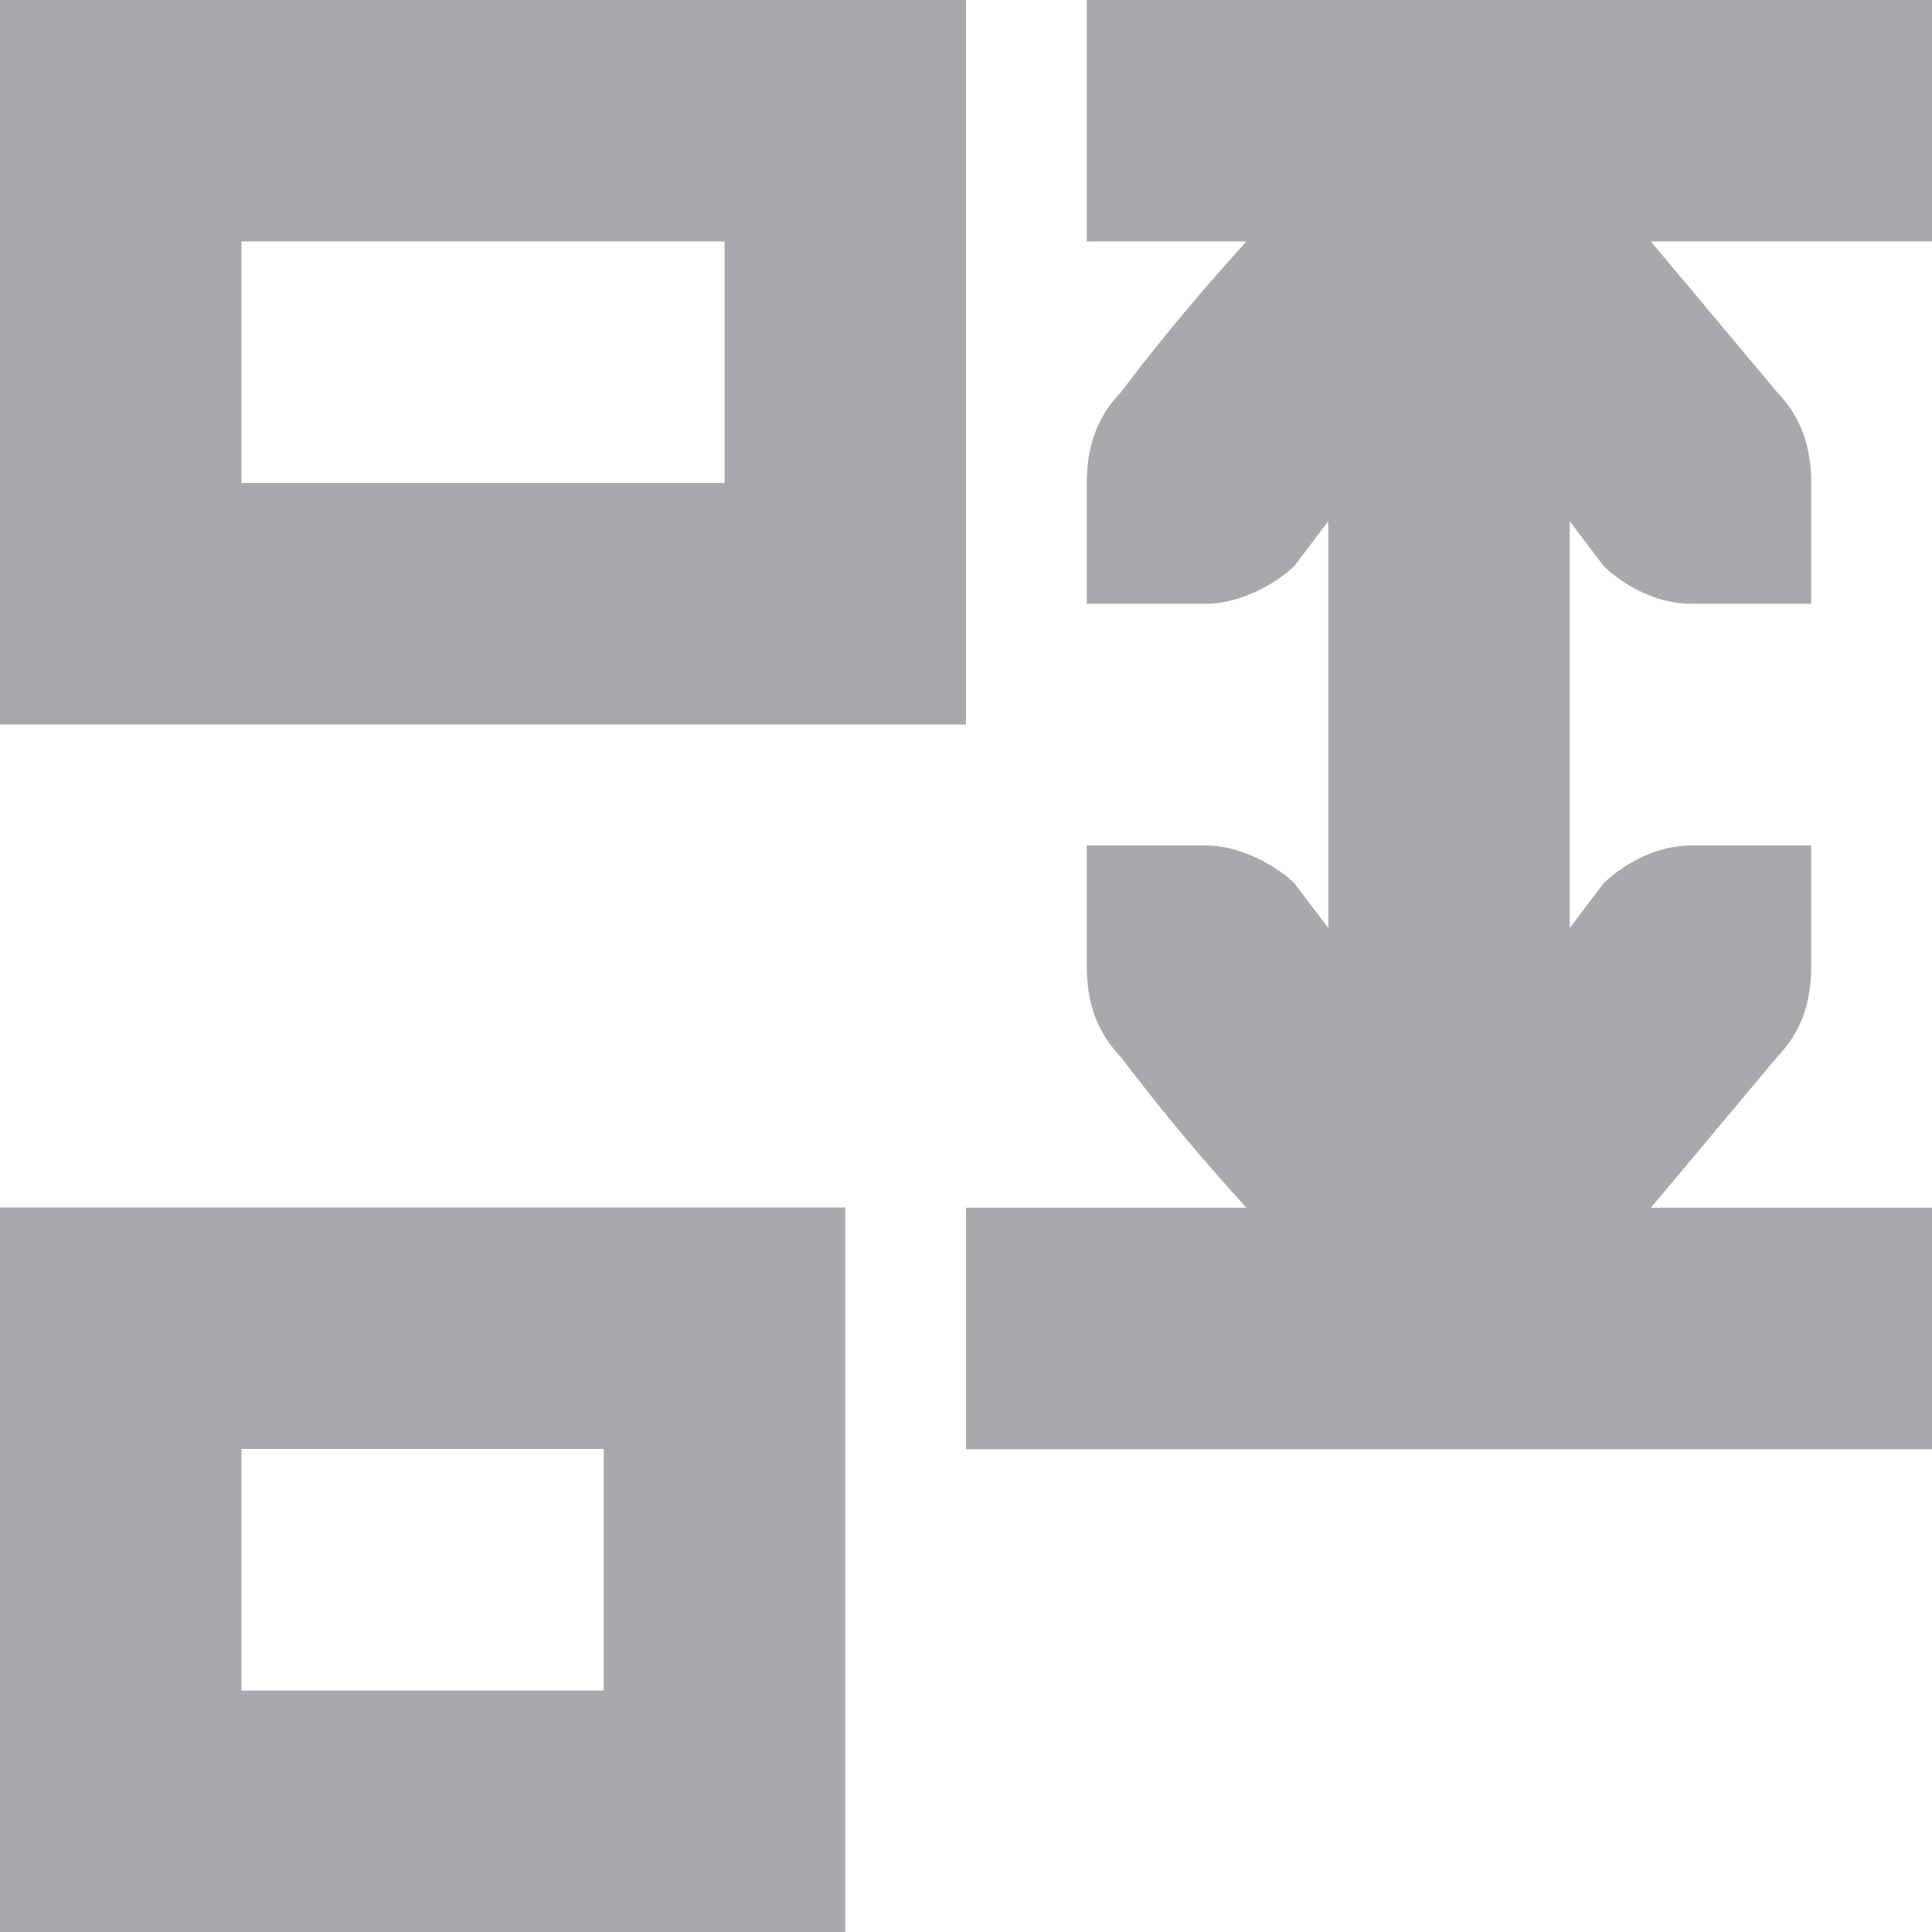
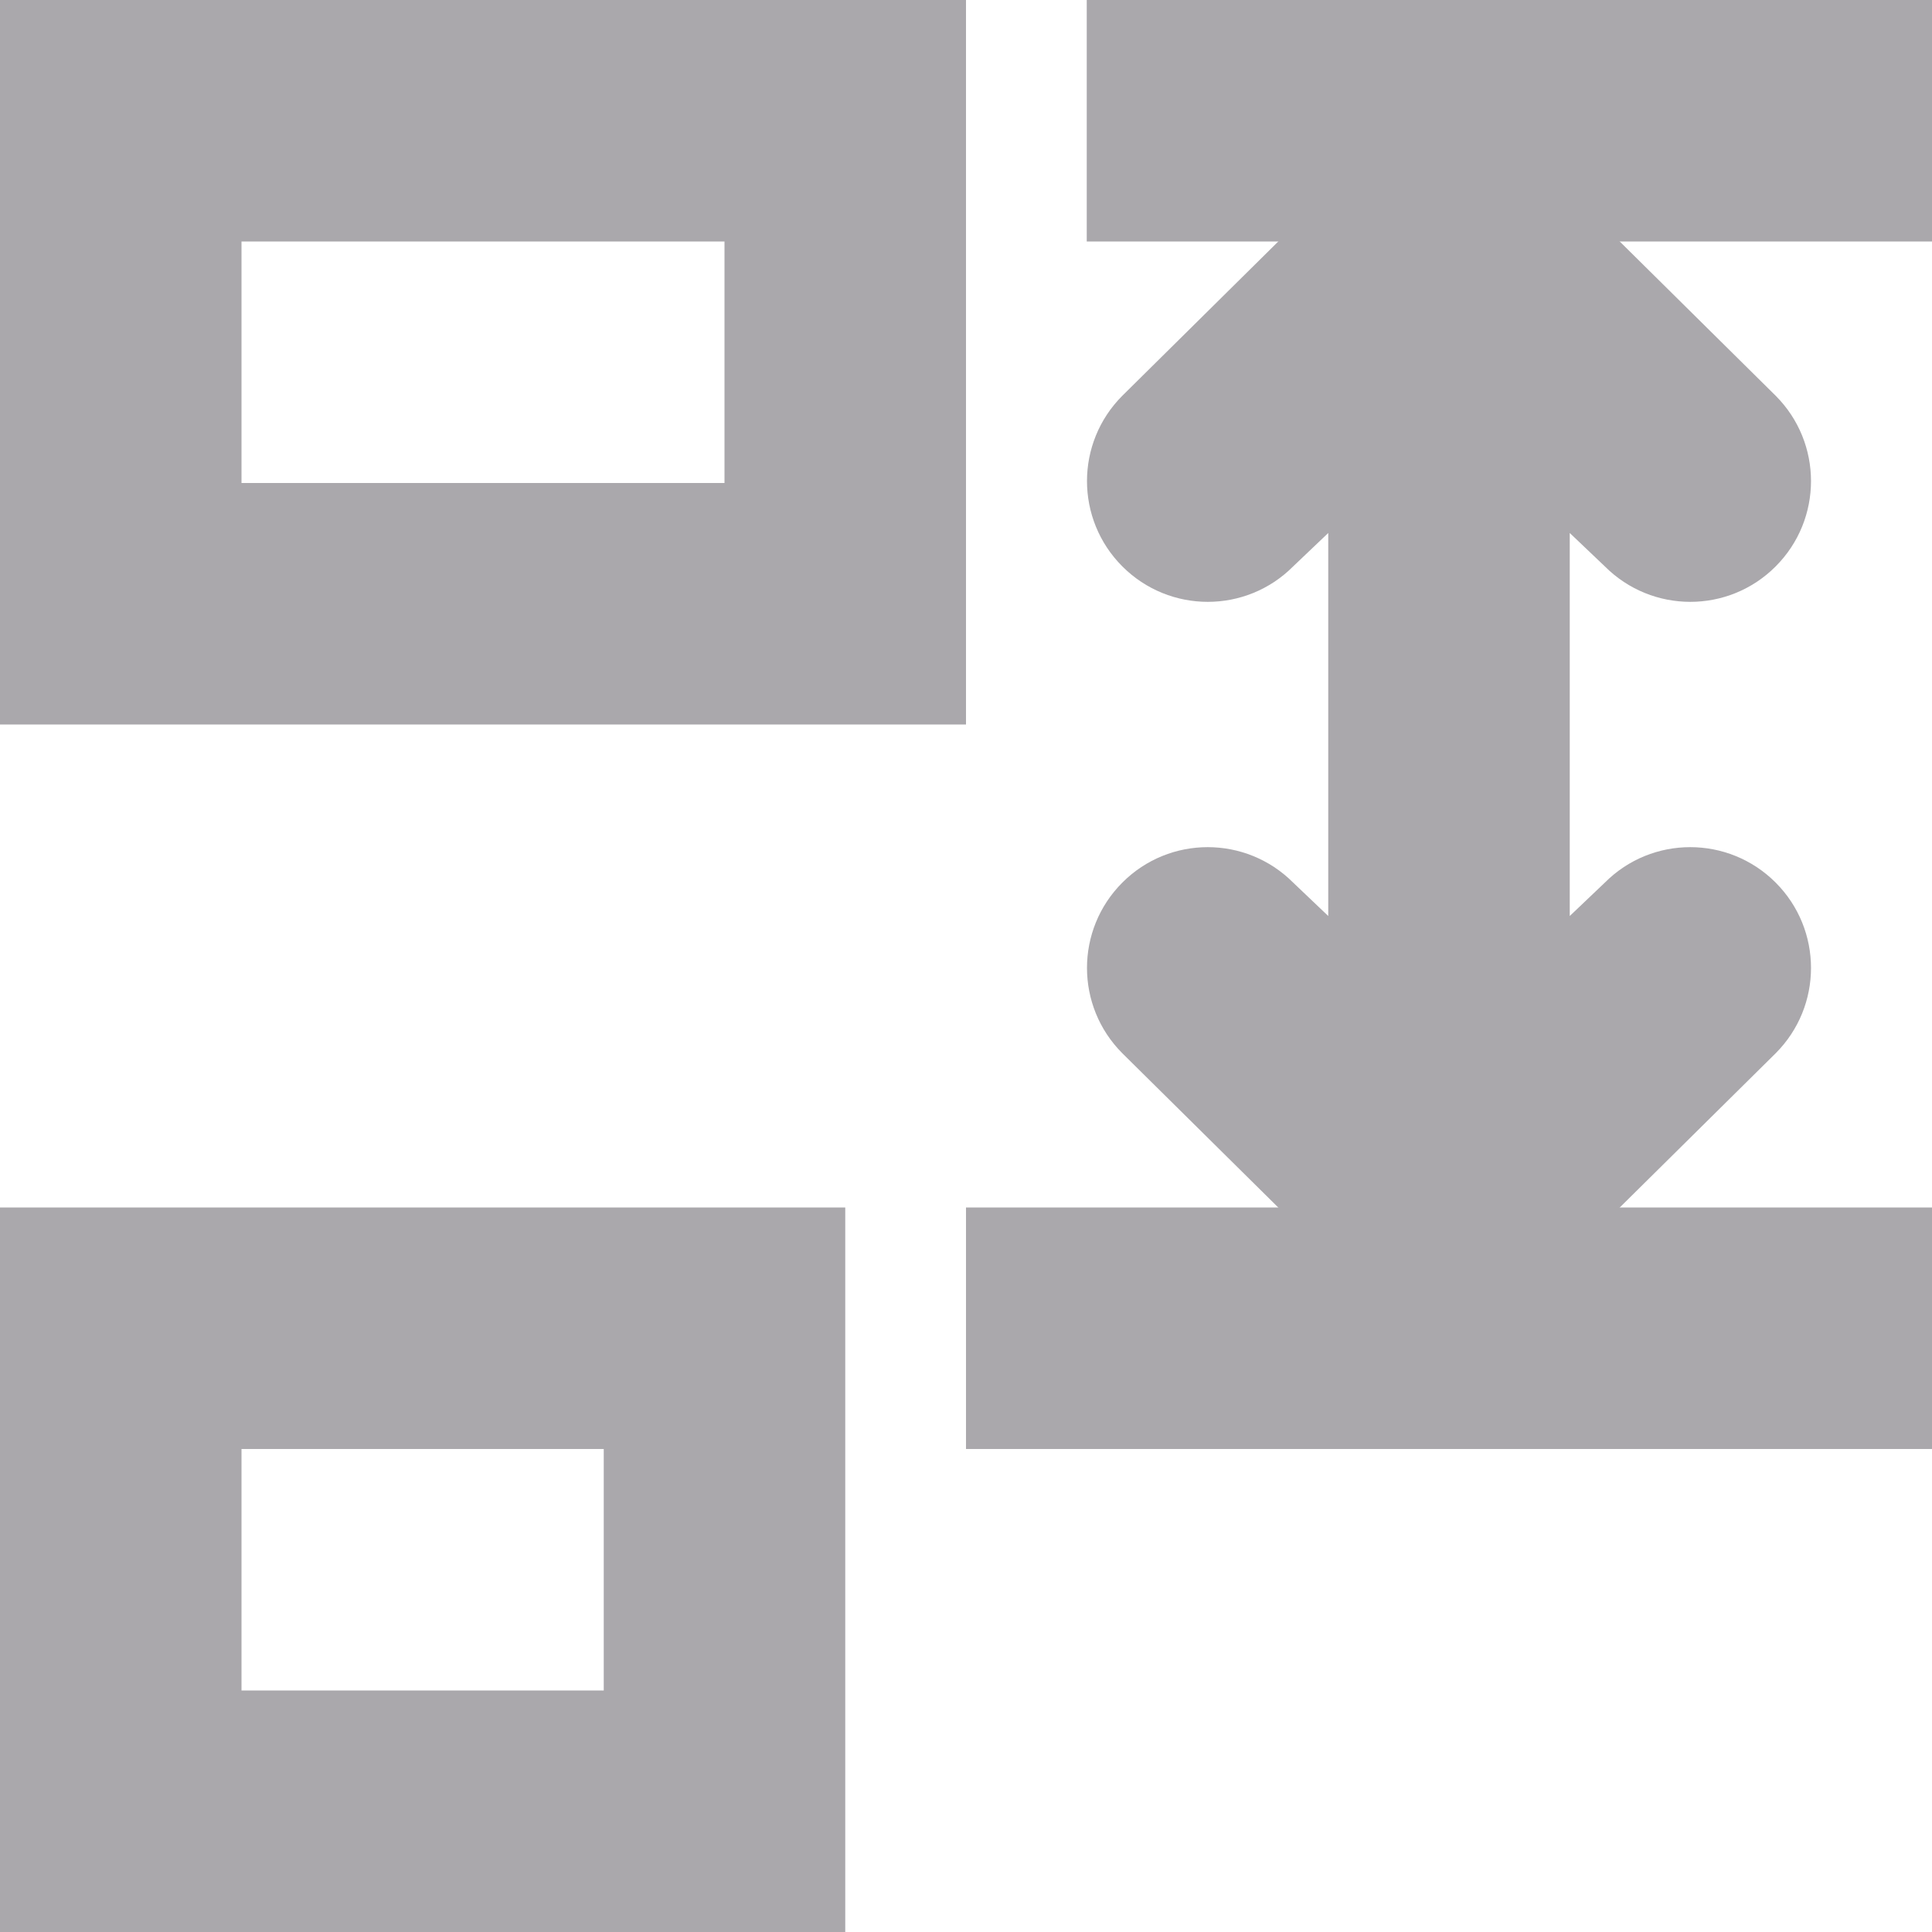
<svg xmlns="http://www.w3.org/2000/svg" viewBox="0 0 16 16">
-   <path d="m16 0h-7v2h1.322c-.316.349-.65.734-1.041 1.25-.191.198-.281.441-.281.75v.588.412h1c.224 0 .528-.13.719-.312l.281-.371v2.684.684l-.281-.371c-.19-.183-.495-.312-.719-.312h-1v.412.588c0 .309.09.552.281.75.391.516.725.901 1.041 1.25h-2.322v2h8v-2h-2.328l1.047-1.25c.191-.198.281-.441.281-.75v-.588-.412h-1c-.257 0-.528.13-.719.312l-.281.371v-.684-2.684l.281.371c.19.183.462.312.719.312h1v-.412-.588c0-.309-.09-.552-.281-.75l-1.047-1.25h2.328zm-8 0h-8v6h8zm-1 10h-7v6h7zm-1-8v2h-4v-2zm-1 10v2h-3v-2z" fill="#aaa8ac" />
+   <g fill="#aaa8ac">
+     <path d="m0 0v6h8v-6zm9 0v2h7v-2zm-7 2h4v2h-4zm-2 8v6h7v-6zm8 0v2h8v-2zm-6 2h3v2h-3z" />
+     <path d="m12 1c-.27 0-.529.109-.717.303l-.023.025-.674.672-1.291 1.277c-.195.195-.293.451-.293.707s.098.512.293.707c.391.391 1.024.391 1.414 0l.291-.277v3.172l-.291-.277c-.391-.391-1.024-.391-1.414 0-.195.195-.293.451-.293.707s.098.512.293.707l1.291 1.277.674.672.023.025c.188.194.447.303.717.303.27-0.0.529-.109.717-.303l.023-.025.674-.672 1.291-1.277c.195-.195.293-.451.293-.707s-.098-.512-.293-.707c-.391-.391-1.024-.391-1.414 0l-.291.277v-3.172l.291.277c.391.391 1.024.391 1.414 0 .195-.195.293-.451.293-.707s-.098-.512-.293-.707l-1.291-1.277-.674-.672-.023-.025c-.188-.194-.447-.303-.717-.303z" />
+   </g>
</svg>
